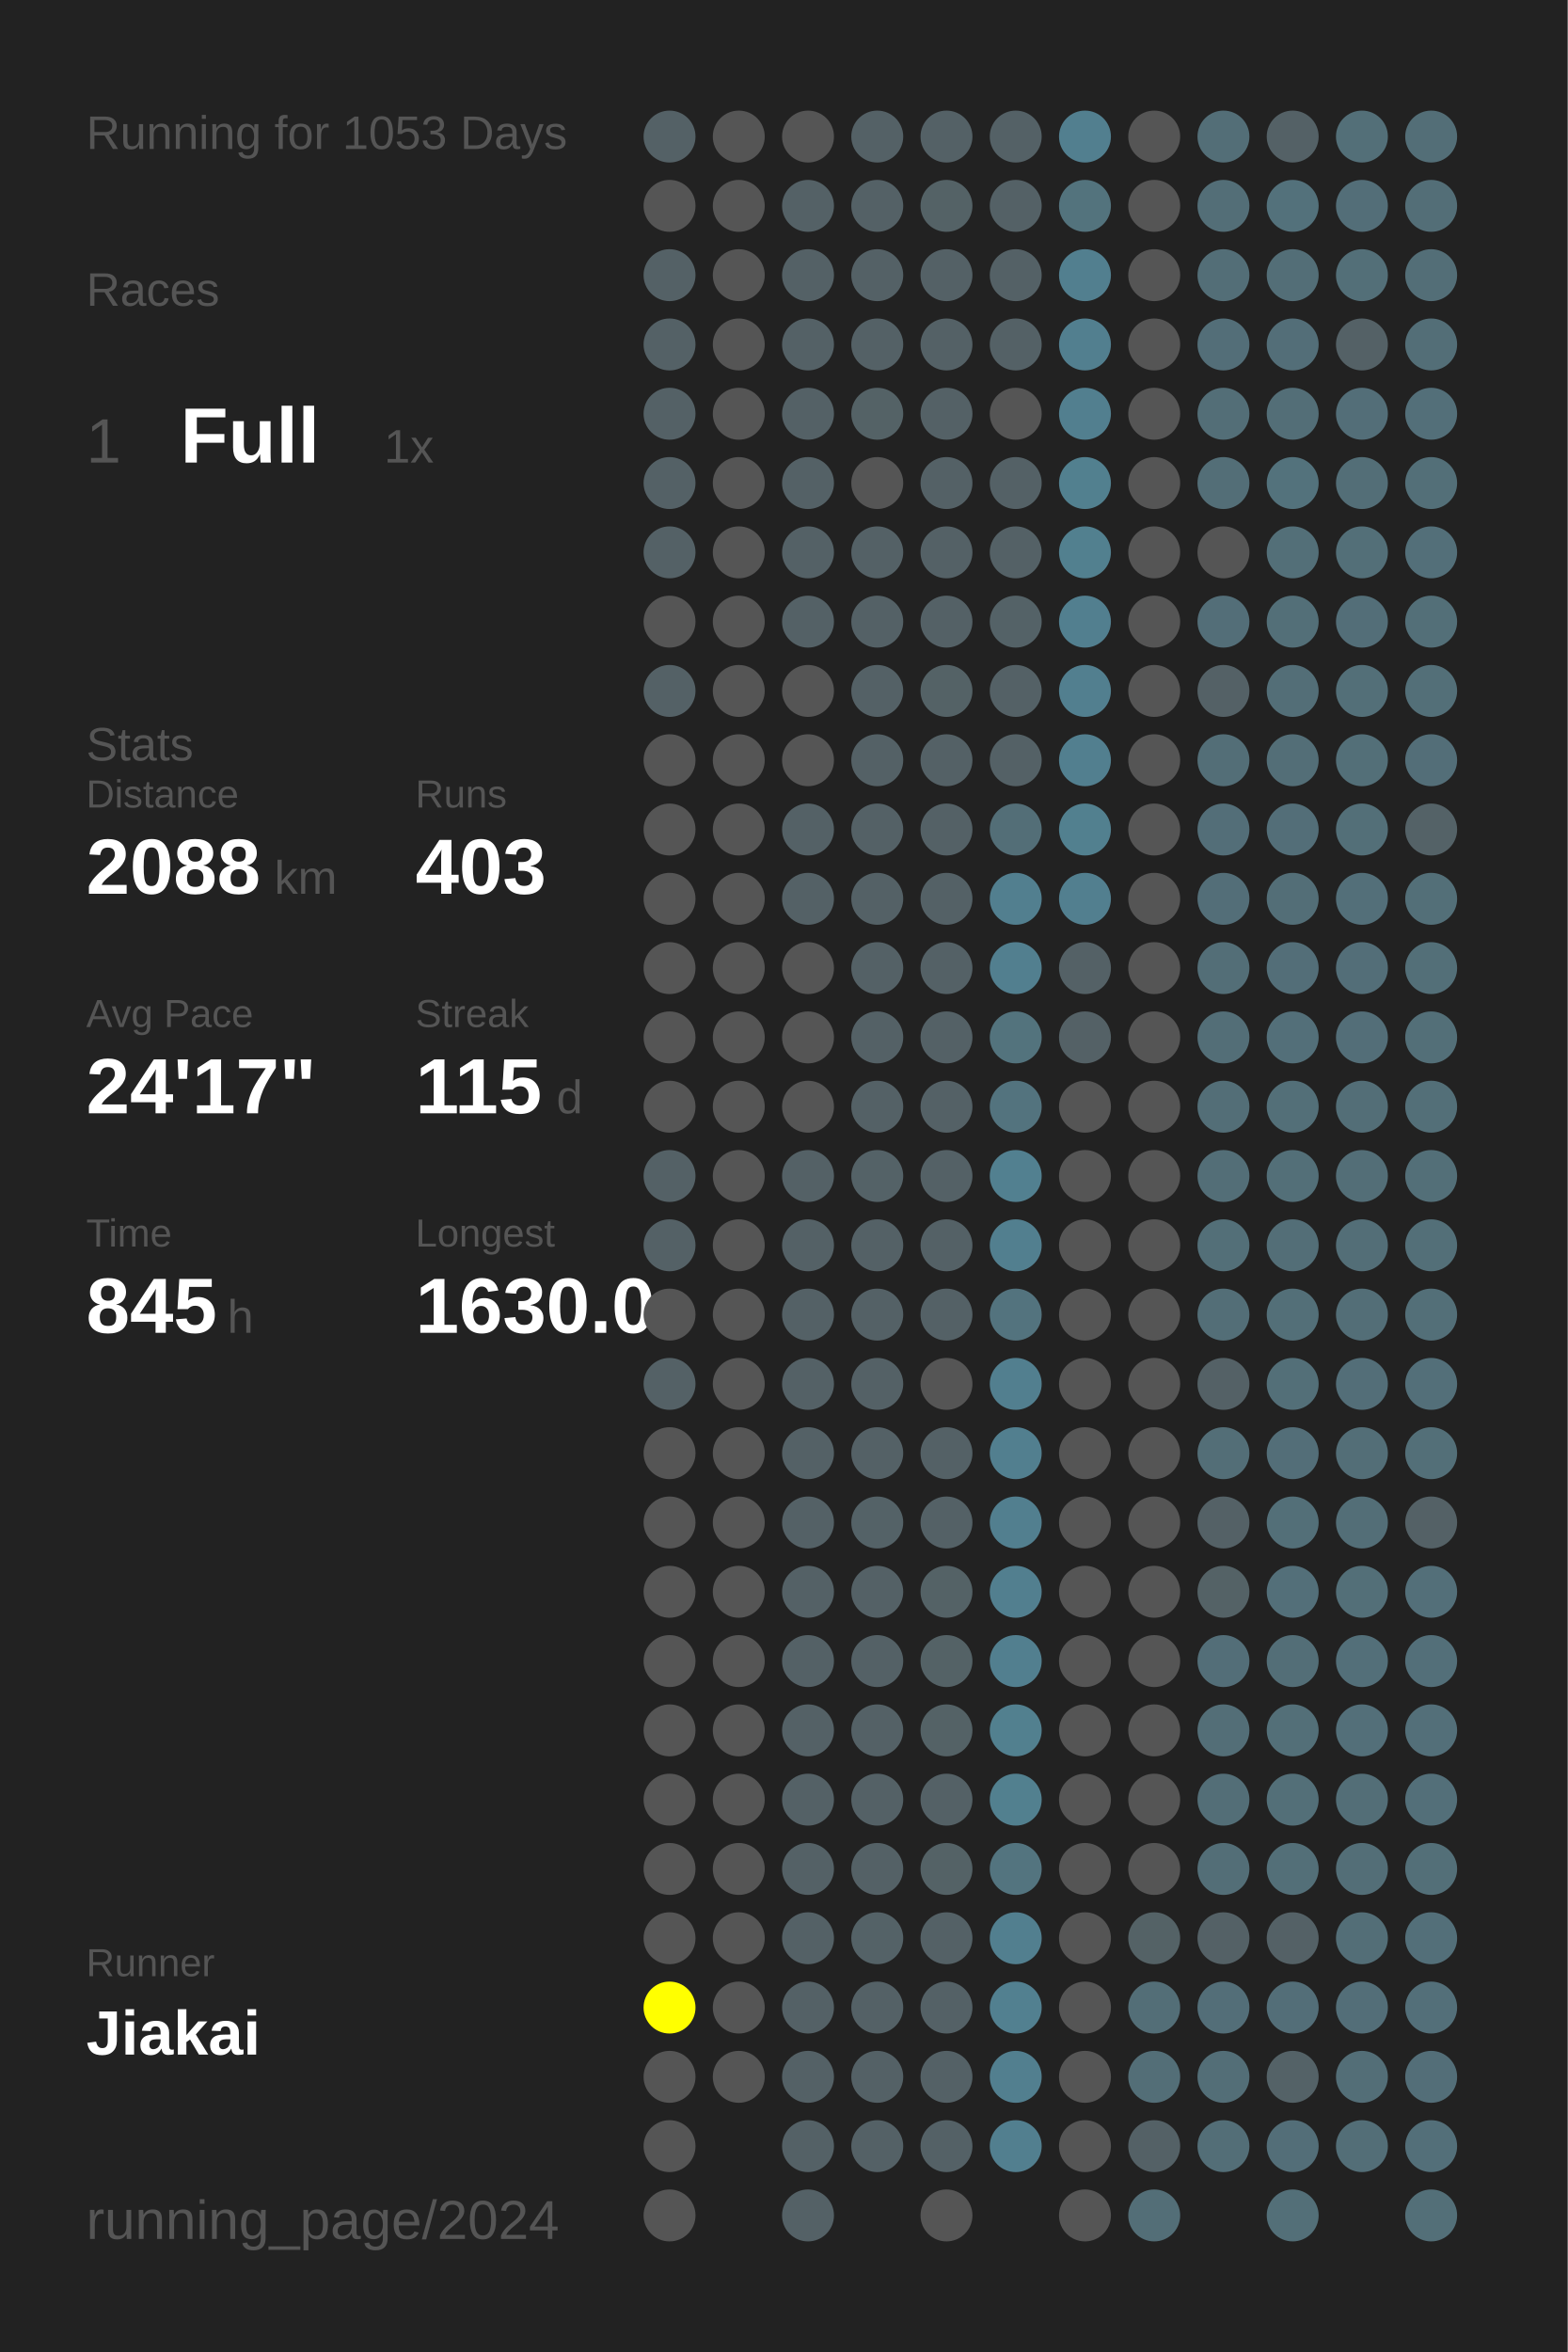
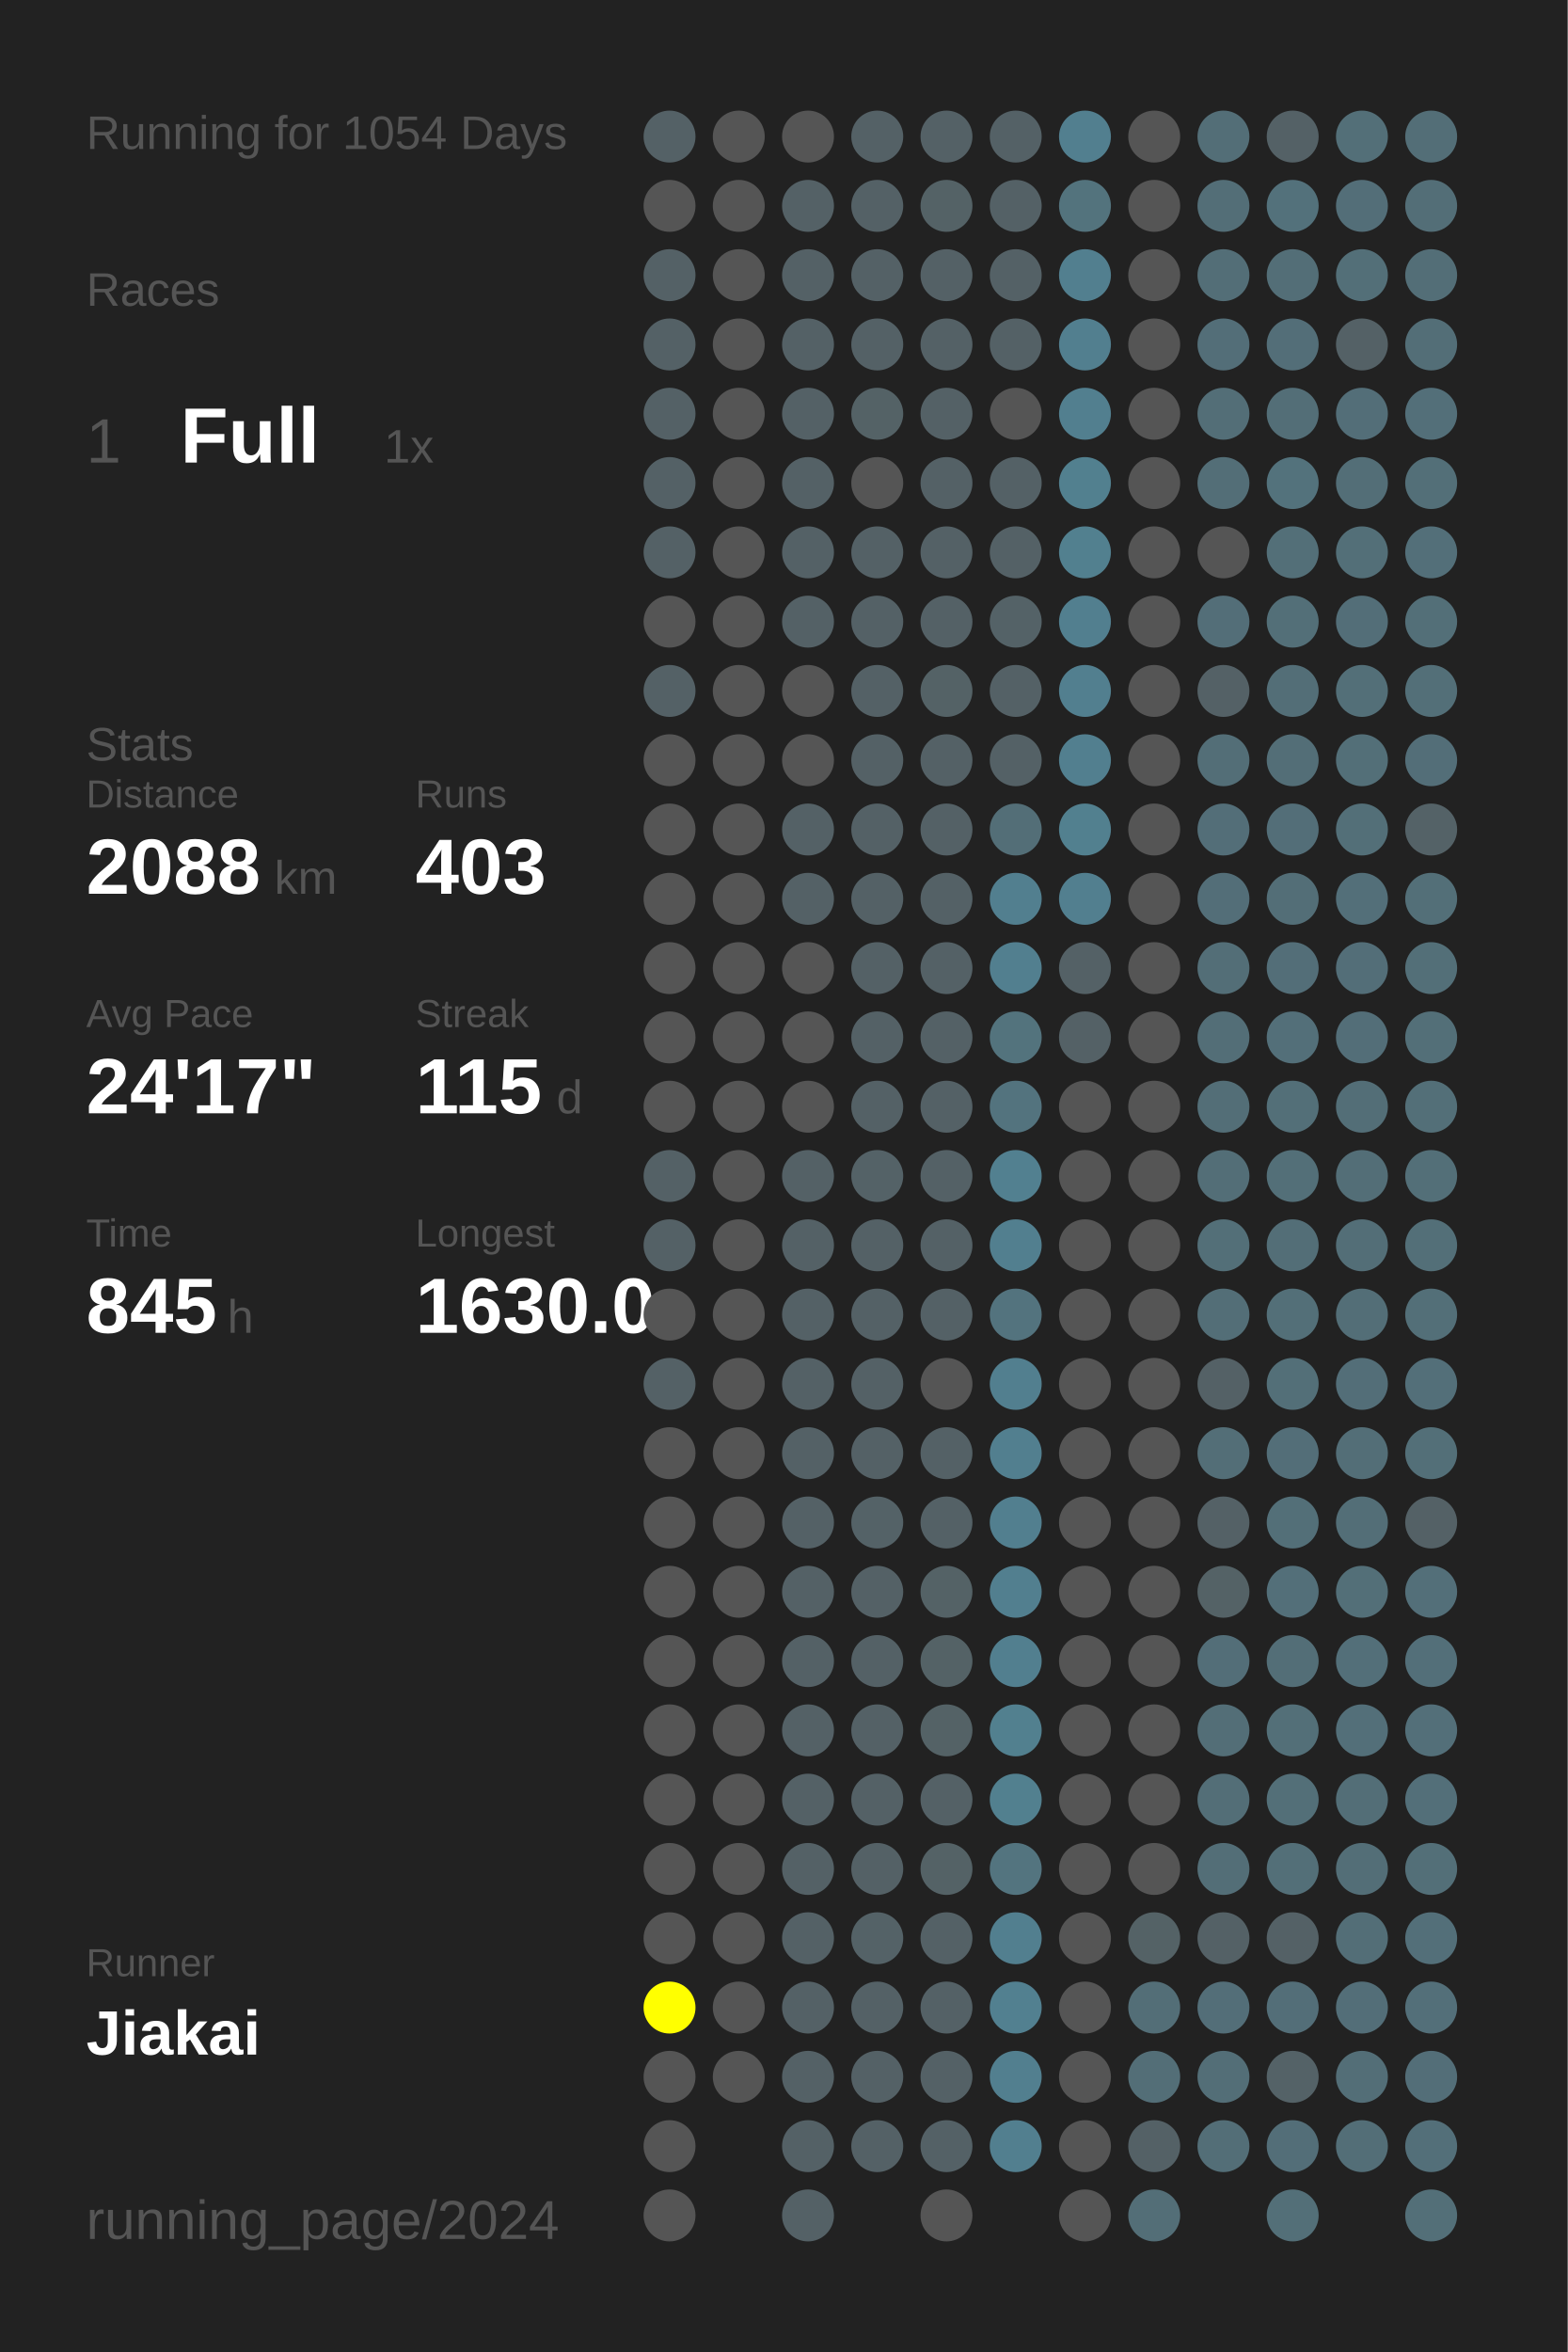
<svg xmlns="http://www.w3.org/2000/svg" baseProfile="full" height="300mm" version="1.1" viewBox="0,0,200,300" width="200mm">
  <defs />
  <rect fill="#222222" height="300" width="200" x="0" y="0" />
-   <text fill="#555555" style="font-size:6px; font-family:Arial;" x="11" y="19">Running for 1053 Days</text>
+   <text fill="#555555" style="font-size:6px; font-family:Arial;" x="11" y="19">Running for 1054 Days</text>
  <text fill="#555555" style="font-size:6px; font-family:Arial;" x="11" y="39">Races</text>
  <text fill="#555555" style="font-size:8px; font-family:Arial;" x="11" y="59">1</text>
  <text fill="#FFFFFF" style="font-size:10px; font-family:Arial; font-weight:bold;" x="23" y="59">Full</text>
  <text fill="#555555" style="font-size:6px; font-family:Arial;" x="49" y="59">1x</text>
  <text fill="#555555" style="font-size:6px; font-family:Arial;" x="11" y="97">Stats</text>
  <text fill="#555555" style="font-size:5px; font-family:Arial;" x="11" y="103">Distance</text>
  <text fill="#FFFFFF" style="font-size:10px; font-family:Arial; font-weight:bold;" x="11" y="114">2088</text>
  <text fill="#555555" style="font-size:6px; font-family:Arial;" x="35" y="114">km</text>
  <text fill="#555555" style="font-size:5px; font-family:Arial;" x="53" y="103">Runs</text>
  <text fill="#FFFFFF" style="font-size:10px; font-family:Arial; font-weight:bold;" x="53" y="114">403</text>
  <text fill="#555555" style="font-size:5px; font-family:Arial;" x="11" y="131">Avg Pace</text>
  <text fill="#FFFFFF" style="font-size:10px; font-family:Arial; font-weight:bold;" x="11" y="142">24'17"</text>
  <text fill="#555555" style="font-size:5px; font-family:Arial;" x="53" y="131">Streak</text>
  <text fill="#FFFFFF" style="font-size:10px; font-family:Arial; font-weight:bold;" x="53" y="142">115</text>
  <text fill="#555555" style="font-size:6px; font-family:Arial;" x="71" y="142">d</text>
  <text fill="#555555" style="font-size:5px; font-family:Arial;" x="11" y="159">Time</text>
  <text fill="#FFFFFF" style="font-size:10px; font-family:Arial; font-weight:bold;" x="11" y="170">845</text>
  <text fill="#555555" style="font-size:6px; font-family:Arial;" x="29" y="170">h</text>
  <text fill="#555555" style="font-size:5px; font-family:Arial;" x="53" y="159">Longest</text>
  <text fill="#FFFFFF" style="font-size:10px; font-family:Arial; font-weight:bold;" x="53" y="170">1630.0</text>
  <text fill="#555555" style="font-size:5px; font-family:Arial;" x="11" y="252.065">Runner</text>
  <text fill="#FFFFFF" style="font-size:8px; font-family:Arial; font-weight:bold;" x="11" y="262.065">Jiakai</text>
  <text fill="#555555" style="font-size:7px; font-family:Arial;" x="11" y="285.581">running_page/2024</text>
  <circle cx="85.417" cy="17.419" fill="#546166" r="3.312" />
  <circle cx="85.417" cy="26.258" fill="#555555" r="3.312" />
  <circle cx="85.417" cy="35.097" fill="#546166" r="3.312" />
  <circle cx="85.417" cy="43.935" fill="#546166" r="3.312" />
  <circle cx="85.417" cy="52.774" fill="#546166" r="3.312" />
  <circle cx="85.417" cy="61.613" fill="#546166" r="3.312" />
  <circle cx="85.417" cy="70.452" fill="#546166" r="3.312" />
  <circle cx="85.417" cy="79.29" fill="#555555" r="3.312" />
  <circle cx="85.417" cy="88.129" fill="#546166" r="3.312" />
  <circle cx="85.417" cy="96.968" fill="#555555" r="3.312" />
  <circle cx="85.417" cy="105.806" fill="#555555" r="3.312" />
  <circle cx="85.417" cy="114.645" fill="#555555" r="3.312" />
  <circle cx="85.417" cy="123.484" fill="#555555" r="3.312" />
  <circle cx="85.417" cy="132.323" fill="#555555" r="3.312" />
  <circle cx="85.417" cy="141.161" fill="#555555" r="3.312" />
  <circle cx="85.417" cy="150" fill="#546166" r="3.312" />
  <circle cx="85.417" cy="158.839" fill="#546166" r="3.312" />
  <circle cx="85.417" cy="167.677" fill="#555555" r="3.312" />
  <circle cx="85.417" cy="176.516" fill="#546166" r="3.312" />
  <circle cx="85.417" cy="185.355" fill="#555555" r="3.312" />
  <circle cx="85.417" cy="194.194" fill="#555555" r="3.312" />
  <circle cx="85.417" cy="203.032" fill="#555555" r="3.312" />
  <circle cx="85.417" cy="211.871" fill="#555555" r="3.312" />
  <circle cx="85.417" cy="220.71" fill="#555555" r="3.312" />
  <circle cx="85.417" cy="229.548" fill="#555555" r="3.312" />
  <circle cx="85.417" cy="238.387" fill="#555555" r="3.312" />
  <circle cx="85.417" cy="247.226" fill="#555555" r="3.312" />
  <circle cx="85.417" cy="256.065" fill="#FFFF00" r="3.312" />
  <circle cx="85.417" cy="264.903" fill="#555555" r="3.312" />
  <circle cx="85.417" cy="273.742" fill="#555555" r="3.312" />
  <circle cx="85.417" cy="282.581" fill="#555555" r="3.312" />
  <circle cx="94.25" cy="17.419" fill="#555555" r="3.312" />
  <circle cx="94.25" cy="26.258" fill="#555555" r="3.312" />
  <circle cx="94.25" cy="35.097" fill="#555555" r="3.312" />
  <circle cx="94.25" cy="43.935" fill="#555555" r="3.312" />
  <circle cx="94.25" cy="52.774" fill="#555555" r="3.312" />
  <circle cx="94.25" cy="61.613" fill="#555555" r="3.312" />
  <circle cx="94.25" cy="70.452" fill="#555555" r="3.312" />
  <circle cx="94.25" cy="79.29" fill="#555555" r="3.312" />
  <circle cx="94.25" cy="88.129" fill="#555555" r="3.312" />
  <circle cx="94.25" cy="96.968" fill="#555555" r="3.312" />
  <circle cx="94.25" cy="105.806" fill="#555555" r="3.312" />
  <circle cx="94.25" cy="114.645" fill="#555555" r="3.312" />
  <circle cx="94.25" cy="123.484" fill="#555555" r="3.312" />
  <circle cx="94.25" cy="132.323" fill="#555555" r="3.312" />
  <circle cx="94.25" cy="141.161" fill="#555555" r="3.312" />
  <circle cx="94.25" cy="150" fill="#555555" r="3.312" />
  <circle cx="94.25" cy="158.839" fill="#555555" r="3.312" />
  <circle cx="94.25" cy="167.677" fill="#555555" r="3.312" />
  <circle cx="94.25" cy="176.516" fill="#555555" r="3.312" />
  <circle cx="94.25" cy="185.355" fill="#555555" r="3.312" />
  <circle cx="94.25" cy="194.194" fill="#555555" r="3.312" />
  <circle cx="94.25" cy="203.032" fill="#555555" r="3.312" />
  <circle cx="94.25" cy="211.871" fill="#555555" r="3.312" />
  <circle cx="94.25" cy="220.71" fill="#555555" r="3.312" />
  <circle cx="94.25" cy="229.548" fill="#555555" r="3.312" />
  <circle cx="94.25" cy="238.387" fill="#555555" r="3.312" />
  <circle cx="94.25" cy="247.226" fill="#555555" r="3.312" />
  <circle cx="94.25" cy="256.065" fill="#555555" r="3.312" />
  <circle cx="94.25" cy="264.903" fill="#555555" r="3.312" />
  <circle cx="103.083" cy="17.419" fill="#555555" r="3.312" />
  <circle cx="103.083" cy="26.258" fill="#546166" r="3.312" />
  <circle cx="103.083" cy="35.097" fill="#546166" r="3.312" />
  <circle cx="103.083" cy="43.935" fill="#546166" r="3.312" />
  <circle cx="103.083" cy="52.774" fill="#546166" r="3.312" />
  <circle cx="103.083" cy="61.613" fill="#546166" r="3.312" />
  <circle cx="103.083" cy="70.452" fill="#546166" r="3.312" />
  <circle cx="103.083" cy="79.29" fill="#546166" r="3.312" />
  <circle cx="103.083" cy="88.129" fill="#555555" r="3.312" />
  <circle cx="103.083" cy="96.968" fill="#555555" r="3.312" />
  <circle cx="103.083" cy="105.806" fill="#546166" r="3.312" />
  <circle cx="103.083" cy="114.645" fill="#546166" r="3.312" />
  <circle cx="103.083" cy="123.484" fill="#555555" r="3.312" />
  <circle cx="103.083" cy="132.323" fill="#555555" r="3.312" />
  <circle cx="103.083" cy="141.161" fill="#555555" r="3.312" />
  <circle cx="103.083" cy="150" fill="#546166" r="3.312" />
  <circle cx="103.083" cy="158.839" fill="#546166" r="3.312" />
  <circle cx="103.083" cy="167.677" fill="#546166" r="3.312" />
  <circle cx="103.083" cy="176.516" fill="#546166" r="3.312" />
  <circle cx="103.083" cy="185.355" fill="#546166" r="3.312" />
  <circle cx="103.083" cy="194.194" fill="#546166" r="3.312" />
  <circle cx="103.083" cy="203.032" fill="#546166" r="3.312" />
  <circle cx="103.083" cy="211.871" fill="#546166" r="3.312" />
  <circle cx="103.083" cy="220.71" fill="#546166" r="3.312" />
  <circle cx="103.083" cy="229.548" fill="#546166" r="3.312" />
  <circle cx="103.083" cy="238.387" fill="#546166" r="3.312" />
  <circle cx="103.083" cy="247.226" fill="#546166" r="3.312" />
  <circle cx="103.083" cy="256.065" fill="#546166" r="3.312" />
  <circle cx="103.083" cy="264.903" fill="#546166" r="3.312" />
  <circle cx="103.083" cy="273.742" fill="#546166" r="3.312" />
  <circle cx="103.083" cy="282.581" fill="#546166" r="3.312" />
  <circle cx="111.917" cy="17.419" fill="#546166" r="3.312" />
  <circle cx="111.917" cy="26.258" fill="#546166" r="3.312" />
  <circle cx="111.917" cy="35.097" fill="#546166" r="3.312" />
  <circle cx="111.917" cy="43.935" fill="#546166" r="3.312" />
  <circle cx="111.917" cy="52.774" fill="#546266" r="3.312" />
  <circle cx="111.917" cy="61.613" fill="#555555" r="3.312" />
  <circle cx="111.917" cy="70.452" fill="#546166" r="3.312" />
  <circle cx="111.917" cy="79.29" fill="#546166" r="3.312" />
  <circle cx="111.917" cy="88.129" fill="#546166" r="3.312" />
  <circle cx="111.917" cy="96.968" fill="#546166" r="3.312" />
  <circle cx="111.917" cy="105.806" fill="#546166" r="3.312" />
  <circle cx="111.917" cy="114.645" fill="#546166" r="3.312" />
  <circle cx="111.917" cy="123.484" fill="#546166" r="3.312" />
  <circle cx="111.917" cy="132.323" fill="#546166" r="3.312" />
  <circle cx="111.917" cy="141.161" fill="#546166" r="3.312" />
  <circle cx="111.917" cy="150" fill="#546267" r="3.312" />
  <circle cx="111.917" cy="158.839" fill="#546166" r="3.312" />
  <circle cx="111.917" cy="167.677" fill="#546166" r="3.312" />
  <circle cx="111.917" cy="176.516" fill="#546166" r="3.312" />
  <circle cx="111.917" cy="185.355" fill="#546166" r="3.312" />
  <circle cx="111.917" cy="194.194" fill="#546267" r="3.312" />
  <circle cx="111.917" cy="203.032" fill="#546166" r="3.312" />
  <circle cx="111.917" cy="211.871" fill="#546166" r="3.312" />
  <circle cx="111.917" cy="220.71" fill="#546166" r="3.312" />
  <circle cx="111.917" cy="229.548" fill="#546166" r="3.312" />
  <circle cx="111.917" cy="238.387" fill="#546166" r="3.312" />
  <circle cx="111.917" cy="247.226" fill="#546267" r="3.312" />
  <circle cx="111.917" cy="256.065" fill="#546166" r="3.312" />
  <circle cx="111.917" cy="264.903" fill="#546166" r="3.312" />
  <circle cx="111.917" cy="273.742" fill="#546166" r="3.312" />
  <circle cx="120.75" cy="17.419" fill="#546166" r="3.312" />
  <circle cx="120.75" cy="26.258" fill="#546266" r="3.312" />
  <circle cx="120.75" cy="35.097" fill="#546166" r="3.312" />
  <circle cx="120.75" cy="43.935" fill="#546166" r="3.312" />
  <circle cx="120.75" cy="52.774" fill="#546166" r="3.312" />
  <circle cx="120.75" cy="61.613" fill="#546166" r="3.312" />
  <circle cx="120.75" cy="70.452" fill="#546166" r="3.312" />
  <circle cx="120.75" cy="79.29" fill="#546166" r="3.312" />
  <circle cx="120.75" cy="88.129" fill="#546266" r="3.312" />
  <circle cx="120.75" cy="96.968" fill="#546166" r="3.312" />
  <circle cx="120.75" cy="105.806" fill="#546166" r="3.312" />
  <circle cx="120.75" cy="114.645" fill="#546166" r="3.312" />
  <circle cx="120.75" cy="123.484" fill="#546166" r="3.312" />
  <circle cx="120.75" cy="132.323" fill="#546166" r="3.312" />
  <circle cx="120.75" cy="141.161" fill="#546166" r="3.312" />
  <circle cx="120.75" cy="150" fill="#546166" r="3.312" />
  <circle cx="120.75" cy="158.839" fill="#546166" r="3.312" />
  <circle cx="120.75" cy="167.677" fill="#546166" r="3.312" />
  <circle cx="120.75" cy="176.516" fill="#555555" r="3.312" />
  <circle cx="120.75" cy="185.355" fill="#546166" r="3.312" />
  <circle cx="120.75" cy="194.194" fill="#546166" r="3.312" />
  <circle cx="120.75" cy="203.032" fill="#546266" r="3.312" />
  <circle cx="120.75" cy="211.871" fill="#546266" r="3.312" />
  <circle cx="120.75" cy="220.71" fill="#546266" r="3.312" />
  <circle cx="120.75" cy="229.548" fill="#546166" r="3.312" />
  <circle cx="120.75" cy="238.387" fill="#546266" r="3.312" />
  <circle cx="120.75" cy="247.226" fill="#546166" r="3.312" />
  <circle cx="120.75" cy="256.065" fill="#546166" r="3.312" />
  <circle cx="120.75" cy="264.903" fill="#546166" r="3.312" />
  <circle cx="120.75" cy="273.742" fill="#546166" r="3.312" />
  <circle cx="120.75" cy="282.581" fill="#555555" r="3.312" />
  <circle cx="129.583" cy="17.419" fill="#546166" r="3.312" />
  <circle cx="129.583" cy="26.258" fill="#546166" r="3.312" />
  <circle cx="129.583" cy="35.097" fill="#546166" r="3.312" />
  <circle cx="129.583" cy="43.935" fill="#546166" r="3.312" />
  <circle cx="129.583" cy="52.774" fill="#555555" r="3.312" />
  <circle cx="129.583" cy="61.613" fill="#546166" r="3.312" />
  <circle cx="129.583" cy="70.452" fill="#546166" r="3.312" />
  <circle cx="129.583" cy="79.29" fill="#546267" r="3.312" />
  <circle cx="129.583" cy="88.129" fill="#546166" r="3.312" />
  <circle cx="129.583" cy="96.968" fill="#546166" r="3.312" />
  <circle cx="129.583" cy="105.806" fill="#536e77" r="3.312" />
  <circle cx="129.583" cy="114.645" fill="#527f8f" r="3.312" />
  <circle cx="129.583" cy="123.484" fill="#527f8f" r="3.312" />
  <circle cx="129.583" cy="132.323" fill="#53737d" r="3.312" />
  <circle cx="129.583" cy="141.161" fill="#53737e" r="3.312" />
  <circle cx="129.583" cy="150" fill="#528090" r="3.312" />
  <circle cx="129.583" cy="158.839" fill="#527f8f" r="3.312" />
  <circle cx="129.583" cy="167.677" fill="#53737e" r="3.312" />
  <circle cx="129.583" cy="176.516" fill="#527f8f" r="3.312" />
  <circle cx="129.583" cy="185.355" fill="#527f8f" r="3.312" />
  <circle cx="129.583" cy="194.194" fill="#527f8f" r="3.312" />
  <circle cx="129.583" cy="203.032" fill="#527f8f" r="3.312" />
  <circle cx="129.583" cy="211.871" fill="#527f8f" r="3.312" />
  <circle cx="129.583" cy="220.71" fill="#52808f" r="3.312" />
  <circle cx="129.583" cy="229.548" fill="#52808f" r="3.312" />
  <circle cx="129.583" cy="238.387" fill="#53747f" r="3.312" />
  <circle cx="129.583" cy="247.226" fill="#527f8f" r="3.312" />
  <circle cx="129.583" cy="256.065" fill="#528090" r="3.312" />
  <circle cx="129.583" cy="264.903" fill="#527f8f" r="3.312" />
  <circle cx="129.583" cy="273.742" fill="#527f8f" r="3.312" />
  <circle cx="138.417" cy="17.419" fill="#527f8f" r="3.312" />
  <circle cx="138.417" cy="26.258" fill="#53737d" r="3.312" />
  <circle cx="138.417" cy="35.097" fill="#527f8f" r="3.312" />
  <circle cx="138.417" cy="43.935" fill="#527f8f" r="3.312" />
  <circle cx="138.417" cy="52.774" fill="#527f8f" r="3.312" />
  <circle cx="138.417" cy="61.613" fill="#52808f" r="3.312" />
  <circle cx="138.417" cy="70.452" fill="#52808f" r="3.312" />
  <circle cx="138.417" cy="79.29" fill="#527f8f" r="3.312" />
  <circle cx="138.417" cy="88.129" fill="#527f8f" r="3.312" />
  <circle cx="138.417" cy="96.968" fill="#527f8f" r="3.312" />
  <circle cx="138.417" cy="105.806" fill="#52808f" r="3.312" />
  <circle cx="138.417" cy="114.645" fill="#527f8f" r="3.312" />
  <circle cx="138.417" cy="123.484" fill="#546166" r="3.312" />
  <circle cx="138.417" cy="132.323" fill="#546166" r="3.312" />
  <circle cx="138.417" cy="141.161" fill="#555555" r="3.312" />
  <circle cx="138.417" cy="150" fill="#555555" r="3.312" />
  <circle cx="138.417" cy="158.839" fill="#555555" r="3.312" />
  <circle cx="138.417" cy="167.677" fill="#555555" r="3.312" />
  <circle cx="138.417" cy="176.516" fill="#555555" r="3.312" />
  <circle cx="138.417" cy="185.355" fill="#555555" r="3.312" />
  <circle cx="138.417" cy="194.194" fill="#555555" r="3.312" />
  <circle cx="138.417" cy="203.032" fill="#555555" r="3.312" />
  <circle cx="138.417" cy="211.871" fill="#555555" r="3.312" />
  <circle cx="138.417" cy="220.71" fill="#555555" r="3.312" />
  <circle cx="138.417" cy="229.548" fill="#555555" r="3.312" />
  <circle cx="138.417" cy="238.387" fill="#555555" r="3.312" />
  <circle cx="138.417" cy="247.226" fill="#555555" r="3.312" />
  <circle cx="138.417" cy="256.065" fill="#555555" r="3.312" />
  <circle cx="138.417" cy="264.903" fill="#555555" r="3.312" />
  <circle cx="138.417" cy="273.742" fill="#555555" r="3.312" />
  <circle cx="138.417" cy="282.581" fill="#555555" r="3.312" />
  <circle cx="147.25" cy="17.419" fill="#555555" r="3.312" />
  <circle cx="147.25" cy="26.258" fill="#555555" r="3.312" />
  <circle cx="147.25" cy="35.097" fill="#555555" r="3.312" />
  <circle cx="147.25" cy="43.935" fill="#555555" r="3.312" />
  <circle cx="147.25" cy="52.774" fill="#555555" r="3.312" />
  <circle cx="147.25" cy="61.613" fill="#555555" r="3.312" />
  <circle cx="147.25" cy="70.452" fill="#555555" r="3.312" />
  <circle cx="147.25" cy="79.29" fill="#555555" r="3.312" />
  <circle cx="147.25" cy="88.129" fill="#555555" r="3.312" />
  <circle cx="147.25" cy="96.968" fill="#555555" r="3.312" />
  <circle cx="147.25" cy="105.806" fill="#555555" r="3.312" />
  <circle cx="147.25" cy="114.645" fill="#555555" r="3.312" />
  <circle cx="147.25" cy="123.484" fill="#555555" r="3.312" />
  <circle cx="147.25" cy="132.323" fill="#555555" r="3.312" />
  <circle cx="147.25" cy="141.161" fill="#555555" r="3.312" />
  <circle cx="147.25" cy="150" fill="#555555" r="3.312" />
  <circle cx="147.25" cy="158.839" fill="#555555" r="3.312" />
  <circle cx="147.25" cy="167.677" fill="#555555" r="3.312" />
  <circle cx="147.25" cy="176.516" fill="#555555" r="3.312" />
  <circle cx="147.25" cy="185.355" fill="#555555" r="3.312" />
  <circle cx="147.25" cy="194.194" fill="#555555" r="3.312" />
  <circle cx="147.25" cy="203.032" fill="#555555" r="3.312" />
  <circle cx="147.25" cy="211.871" fill="#555555" r="3.312" />
  <circle cx="147.25" cy="220.71" fill="#555555" r="3.312" />
  <circle cx="147.25" cy="229.548" fill="#555555" r="3.312" />
  <circle cx="147.25" cy="238.387" fill="#555555" r="3.312" />
  <circle cx="147.25" cy="247.226" fill="#546266" r="3.312" />
  <circle cx="147.25" cy="256.065" fill="#536e77" r="3.312" />
  <circle cx="147.25" cy="264.903" fill="#536e77" r="3.312" />
  <circle cx="147.25" cy="273.742" fill="#546166" r="3.312" />
  <circle cx="147.25" cy="282.581" fill="#536e77" r="3.312" />
  <circle cx="156.083" cy="17.419" fill="#536e77" r="3.312" />
  <circle cx="156.083" cy="26.258" fill="#536e77" r="3.312" />
  <circle cx="156.083" cy="35.097" fill="#536e77" r="3.312" />
  <circle cx="156.083" cy="43.935" fill="#536e78" r="3.312" />
  <circle cx="156.083" cy="52.774" fill="#536e77" r="3.312" />
  <circle cx="156.083" cy="61.613" fill="#536e77" r="3.312" />
  <circle cx="156.083" cy="70.452" fill="#555555" r="3.312" />
  <circle cx="156.083" cy="79.29" fill="#536e78" r="3.312" />
  <circle cx="156.083" cy="88.129" fill="#546166" r="3.312" />
  <circle cx="156.083" cy="96.968" fill="#536e77" r="3.312" />
  <circle cx="156.083" cy="105.806" fill="#536e78" r="3.312" />
  <circle cx="156.083" cy="114.645" fill="#536e78" r="3.312" />
  <circle cx="156.083" cy="123.484" fill="#536e77" r="3.312" />
  <circle cx="156.083" cy="132.323" fill="#536e77" r="3.312" />
  <circle cx="156.083" cy="141.161" fill="#536e77" r="3.312" />
  <circle cx="156.083" cy="150" fill="#536e77" r="3.312" />
  <circle cx="156.083" cy="158.839" fill="#536f78" r="3.312" />
  <circle cx="156.083" cy="167.677" fill="#536e77" r="3.312" />
  <circle cx="156.083" cy="176.516" fill="#546166" r="3.312" />
  <circle cx="156.083" cy="185.355" fill="#536e77" r="3.312" />
  <circle cx="156.083" cy="194.194" fill="#546166" r="3.312" />
  <circle cx="156.083" cy="203.032" fill="#546266" r="3.312" />
  <circle cx="156.083" cy="211.871" fill="#536e78" r="3.312" />
  <circle cx="156.083" cy="220.71" fill="#536e77" r="3.312" />
  <circle cx="156.083" cy="229.548" fill="#536e77" r="3.312" />
  <circle cx="156.083" cy="238.387" fill="#536e77" r="3.312" />
  <circle cx="156.083" cy="247.226" fill="#546166" r="3.312" />
  <circle cx="156.083" cy="256.065" fill="#536e78" r="3.312" />
  <circle cx="156.083" cy="264.903" fill="#536e77" r="3.312" />
  <circle cx="156.083" cy="273.742" fill="#536e77" r="3.312" />
  <circle cx="164.917" cy="17.419" fill="#546166" r="3.312" />
  <circle cx="164.917" cy="26.258" fill="#53717b" r="3.312" />
  <circle cx="164.917" cy="35.097" fill="#536e77" r="3.312" />
  <circle cx="164.917" cy="43.935" fill="#536e78" r="3.312" />
  <circle cx="164.917" cy="52.774" fill="#536e77" r="3.312" />
  <circle cx="164.917" cy="61.613" fill="#53727c" r="3.312" />
  <circle cx="164.917" cy="70.452" fill="#536f78" r="3.312" />
  <circle cx="164.917" cy="79.29" fill="#536f78" r="3.312" />
  <circle cx="164.917" cy="88.129" fill="#536e77" r="3.312" />
  <circle cx="164.917" cy="96.968" fill="#536e77" r="3.312" />
  <circle cx="164.917" cy="105.806" fill="#536e78" r="3.312" />
  <circle cx="164.917" cy="114.645" fill="#536e77" r="3.312" />
  <circle cx="164.917" cy="123.484" fill="#536e78" r="3.312" />
  <circle cx="164.917" cy="132.323" fill="#536f79" r="3.312" />
  <circle cx="164.917" cy="141.161" fill="#536f78" r="3.312" />
  <circle cx="164.917" cy="150" fill="#536f78" r="3.312" />
  <circle cx="164.917" cy="158.839" fill="#536e77" r="3.312" />
  <circle cx="164.917" cy="167.677" fill="#536f78" r="3.312" />
  <circle cx="164.917" cy="176.516" fill="#536f78" r="3.312" />
  <circle cx="164.917" cy="185.355" fill="#536e78" r="3.312" />
  <circle cx="164.917" cy="194.194" fill="#536f78" r="3.312" />
  <circle cx="164.917" cy="203.032" fill="#536f79" r="3.312" />
  <circle cx="164.917" cy="211.871" fill="#536e77" r="3.312" />
  <circle cx="164.917" cy="220.71" fill="#536f78" r="3.312" />
  <circle cx="164.917" cy="229.548" fill="#536f78" r="3.312" />
  <circle cx="164.917" cy="238.387" fill="#536f78" r="3.312" />
  <circle cx="164.917" cy="247.226" fill="#546166" r="3.312" />
  <circle cx="164.917" cy="256.065" fill="#536e78" r="3.312" />
  <circle cx="164.917" cy="264.903" fill="#546267" r="3.312" />
  <circle cx="164.917" cy="273.742" fill="#536e78" r="3.312" />
  <circle cx="164.917" cy="282.581" fill="#536f78" r="3.312" />
  <circle cx="173.75" cy="17.419" fill="#536f78" r="3.312" />
  <circle cx="173.75" cy="26.258" fill="#536e78" r="3.312" />
  <circle cx="173.75" cy="35.097" fill="#536f78" r="3.312" />
  <circle cx="173.75" cy="43.935" fill="#546166" r="3.312" />
  <circle cx="173.75" cy="52.774" fill="#536e78" r="3.312" />
  <circle cx="173.75" cy="61.613" fill="#536e77" r="3.312" />
  <circle cx="173.75" cy="70.452" fill="#536f78" r="3.312" />
  <circle cx="173.75" cy="79.29" fill="#536e78" r="3.312" />
  <circle cx="173.75" cy="88.129" fill="#536f78" r="3.312" />
  <circle cx="173.75" cy="96.968" fill="#536f78" r="3.312" />
  <circle cx="173.75" cy="105.806" fill="#536f78" r="3.312" />
  <circle cx="173.75" cy="114.645" fill="#536f79" r="3.312" />
  <circle cx="173.75" cy="123.484" fill="#536e78" r="3.312" />
  <circle cx="173.75" cy="132.323" fill="#536e78" r="3.312" />
  <circle cx="173.75" cy="141.161" fill="#536e77" r="3.312" />
  <circle cx="173.75" cy="150" fill="#536e77" r="3.312" />
  <circle cx="173.75" cy="158.839" fill="#536e77" r="3.312" />
  <circle cx="173.75" cy="167.677" fill="#536e77" r="3.312" />
  <circle cx="173.75" cy="176.516" fill="#536e78" r="3.312" />
  <circle cx="173.75" cy="185.355" fill="#536e77" r="3.312" />
  <circle cx="173.75" cy="194.194" fill="#536e77" r="3.312" />
  <circle cx="173.75" cy="203.032" fill="#536f78" r="3.312" />
  <circle cx="173.75" cy="211.871" fill="#536f79" r="3.312" />
  <circle cx="173.75" cy="220.71" fill="#536f79" r="3.312" />
  <circle cx="173.75" cy="229.548" fill="#536e77" r="3.312" />
  <circle cx="173.75" cy="238.387" fill="#536e77" r="3.312" />
  <circle cx="173.75" cy="247.226" fill="#536e77" r="3.312" />
  <circle cx="173.75" cy="256.065" fill="#536e78" r="3.312" />
  <circle cx="173.75" cy="264.903" fill="#536e77" r="3.312" />
  <circle cx="173.75" cy="273.742" fill="#536e77" r="3.312" />
  <circle cx="182.583" cy="17.419" fill="#536e77" r="3.312" />
  <circle cx="182.583" cy="26.258" fill="#536e77" r="3.312" />
  <circle cx="182.583" cy="35.097" fill="#536e77" r="3.312" />
  <circle cx="182.583" cy="43.935" fill="#536e77" r="3.312" />
  <circle cx="182.583" cy="52.774" fill="#536f79" r="3.312" />
  <circle cx="182.583" cy="61.613" fill="#536f78" r="3.312" />
  <circle cx="182.583" cy="70.452" fill="#536f79" r="3.312" />
  <circle cx="182.583" cy="79.29" fill="#536f78" r="3.312" />
  <circle cx="182.583" cy="88.129" fill="#536f78" r="3.312" />
  <circle cx="182.583" cy="96.968" fill="#536e78" r="3.312" />
  <circle cx="182.583" cy="105.806" fill="#546267" r="3.312" />
  <circle cx="182.583" cy="114.645" fill="#536f78" r="3.312" />
  <circle cx="182.583" cy="123.484" fill="#536f78" r="3.312" />
  <circle cx="182.583" cy="132.323" fill="#536f78" r="3.312" />
  <circle cx="182.583" cy="141.161" fill="#536f78" r="3.312" />
  <circle cx="182.583" cy="150" fill="#536f78" r="3.312" />
  <circle cx="182.583" cy="158.839" fill="#536f78" r="3.312" />
  <circle cx="182.583" cy="167.677" fill="#536f78" r="3.312" />
  <circle cx="182.583" cy="176.516" fill="#536f79" r="3.312" />
  <circle cx="182.583" cy="185.355" fill="#536f78" r="3.312" />
  <circle cx="182.583" cy="194.194" fill="#546166" r="3.312" />
  <circle cx="182.583" cy="203.032" fill="#536f79" r="3.312" />
  <circle cx="182.583" cy="211.871" fill="#536f79" r="3.312" />
  <circle cx="182.583" cy="220.71" fill="#536f79" r="3.312" />
  <circle cx="182.583" cy="229.548" fill="#536f79" r="3.312" />
  <circle cx="182.583" cy="238.387" fill="#536f78" r="3.312" />
  <circle cx="182.583" cy="247.226" fill="#536f79" r="3.312" />
  <circle cx="182.583" cy="256.065" fill="#536f79" r="3.312" />
  <circle cx="182.583" cy="264.903" fill="#536e78" r="3.312" />
  <circle cx="182.583" cy="273.742" fill="#536f79" r="3.312" />
  <circle cx="182.583" cy="282.581" fill="#536f78" r="3.312" />
</svg>
